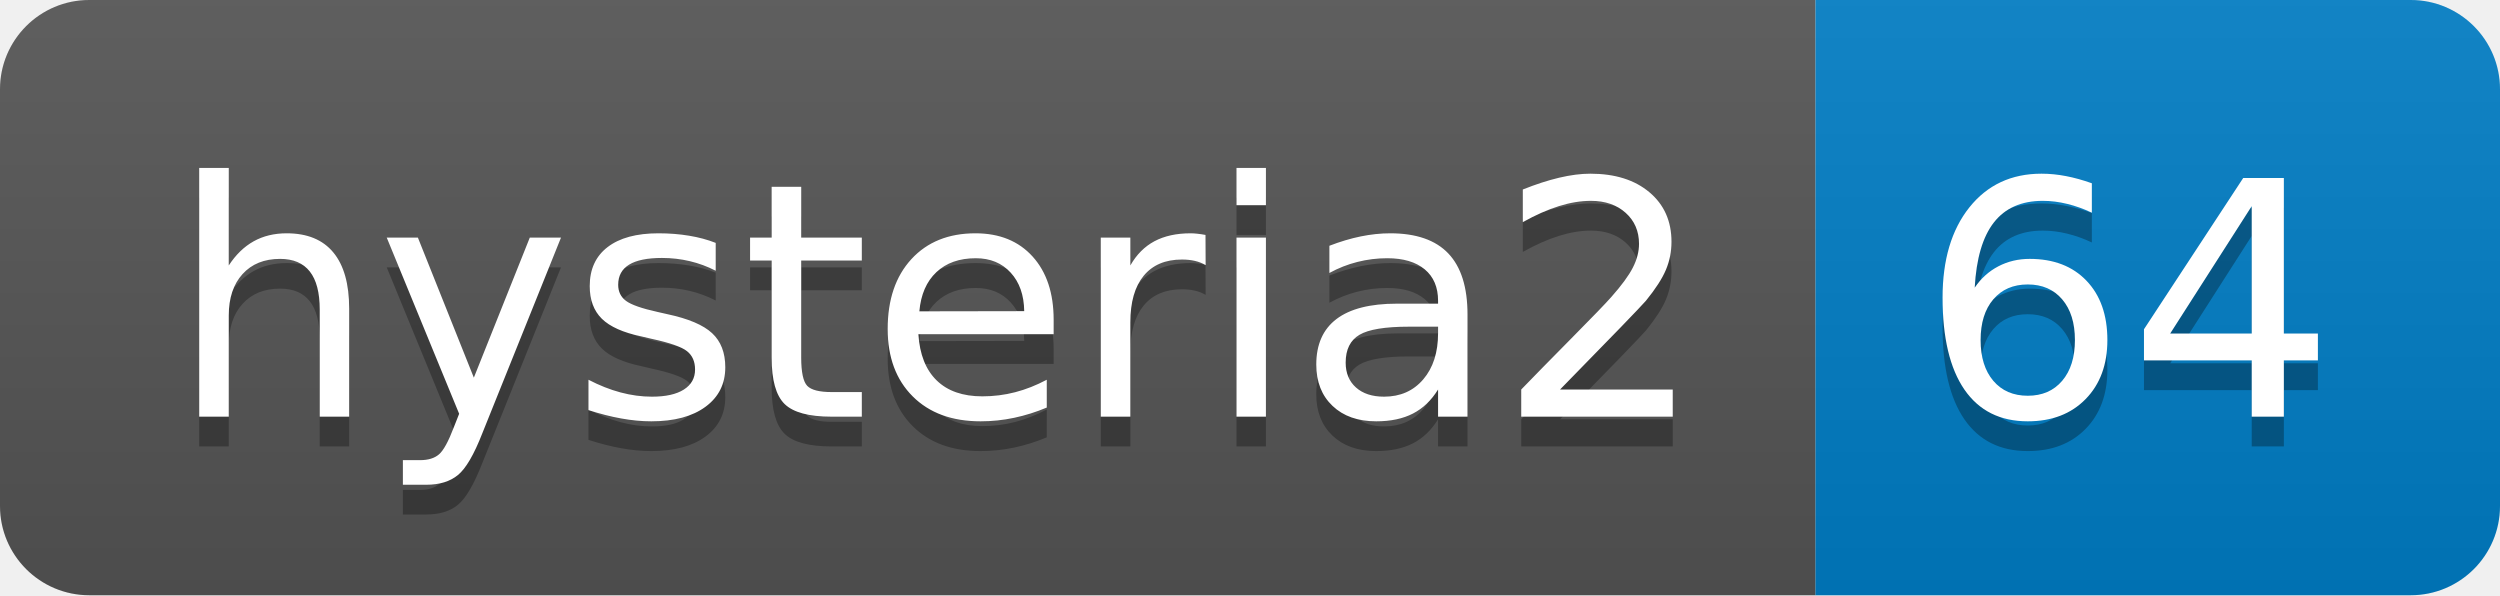
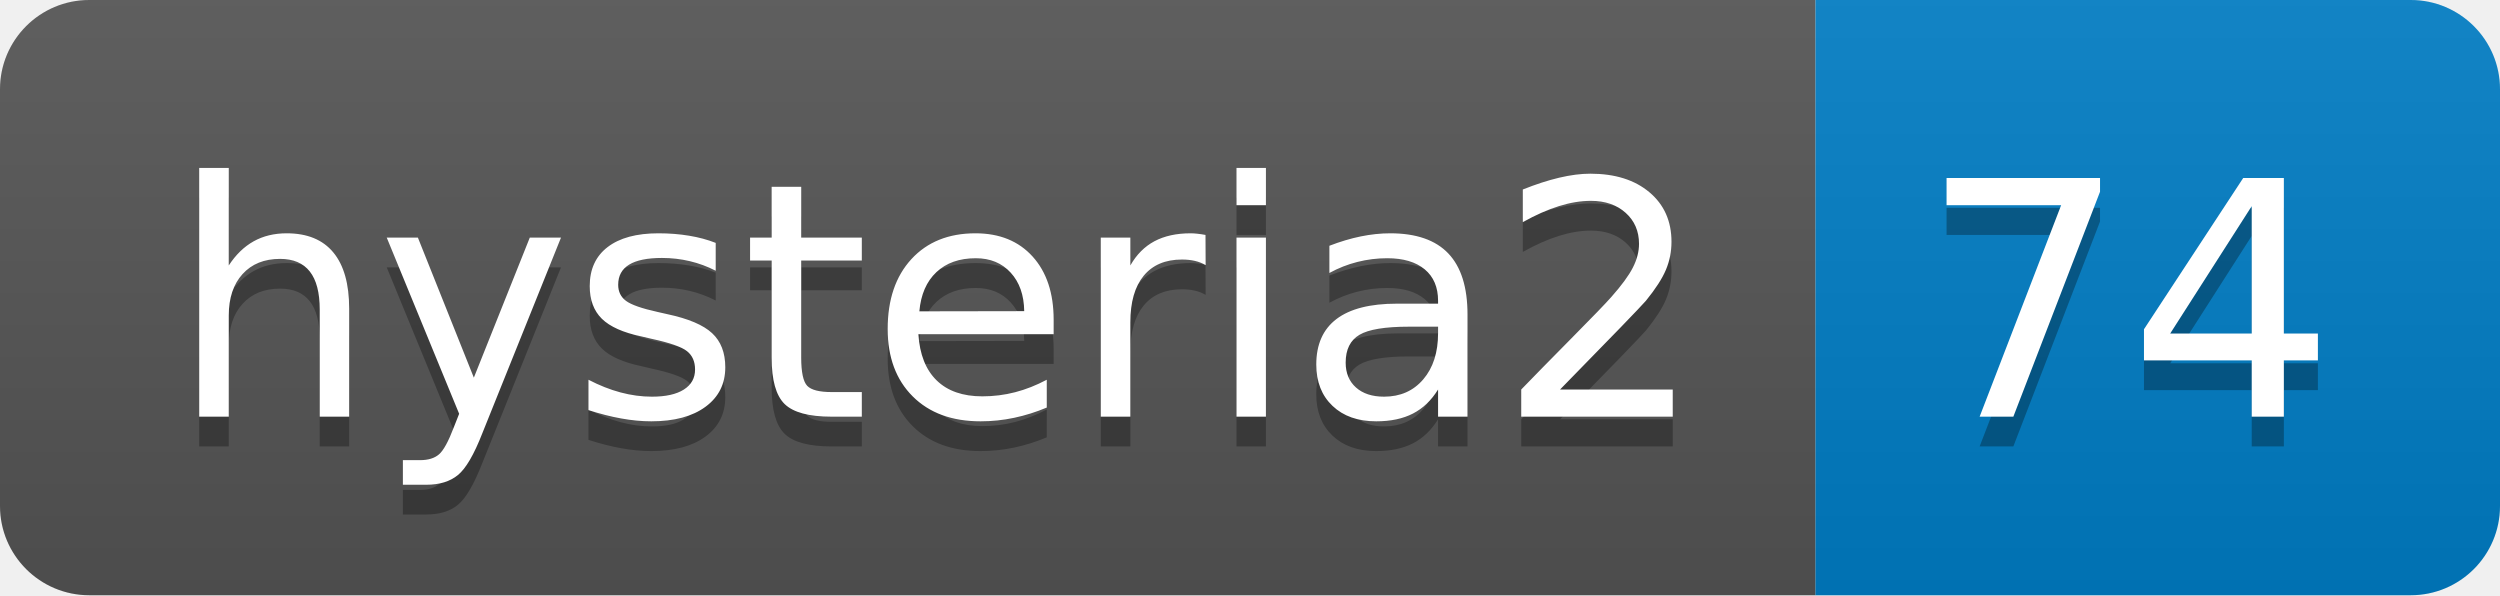
- <svg xmlns="http://www.w3.org/2000/svg" width="84" height="20" role="img" aria-label="hysteria2: 64">
+ <svg xmlns="http://www.w3.org/2000/svg" width="84" height="20" role="img" aria-label="hysteria2: 74">
  <linearGradient id="s" x2="0" y2="100%">
    <stop offset="0" stop-color="#bbb" stop-opacity=".1" />
    <stop offset="1" stop-opacity=".1" />
  </linearGradient>
  <clipPath id="r">
    <rect width="84" height="20" rx="3" fill="#fff" />
  </clipPath>
  <g clip-path="url(#r)">
    <rect width="61" height="20" fill="#555" />
    <rect x="61" width="23" height="20" fill="#007ec6" />
    <rect width="84" height="20" fill="url(#s)" />
  </g>
  <g fill="#fff" text-anchor="middle" font-family="Verdana,Geneva,DejaVu Sans,sans-serif" text-rendering="geometricPrecision" font-size="110">
    <text aria-hidden="true" x="315" y="150" fill="#010101" fill-opacity=".3" transform="scale(.1)" textLength="510">hysteria2</text>
    <text x="315" y="140" transform="scale(.1)" fill="#fff" textLength="510">hysteria2</text>
-     <text aria-hidden="true" x="715" y="150" fill="#010101" fill-opacity=".3" transform="scale(.1)" textLength="130">64</text>
-     <text x="715" y="140" transform="scale(.1)" fill="#fff" textLength="130">64</text>
+     <text aria-hidden="true" x="715" y="150" fill="#010101" fill-opacity=".3" transform="scale(.1)" textLength="130">74</text>
+     <text x="715" y="140" transform="scale(.1)" fill="#fff" textLength="130">74</text>
  </g>
</svg>
